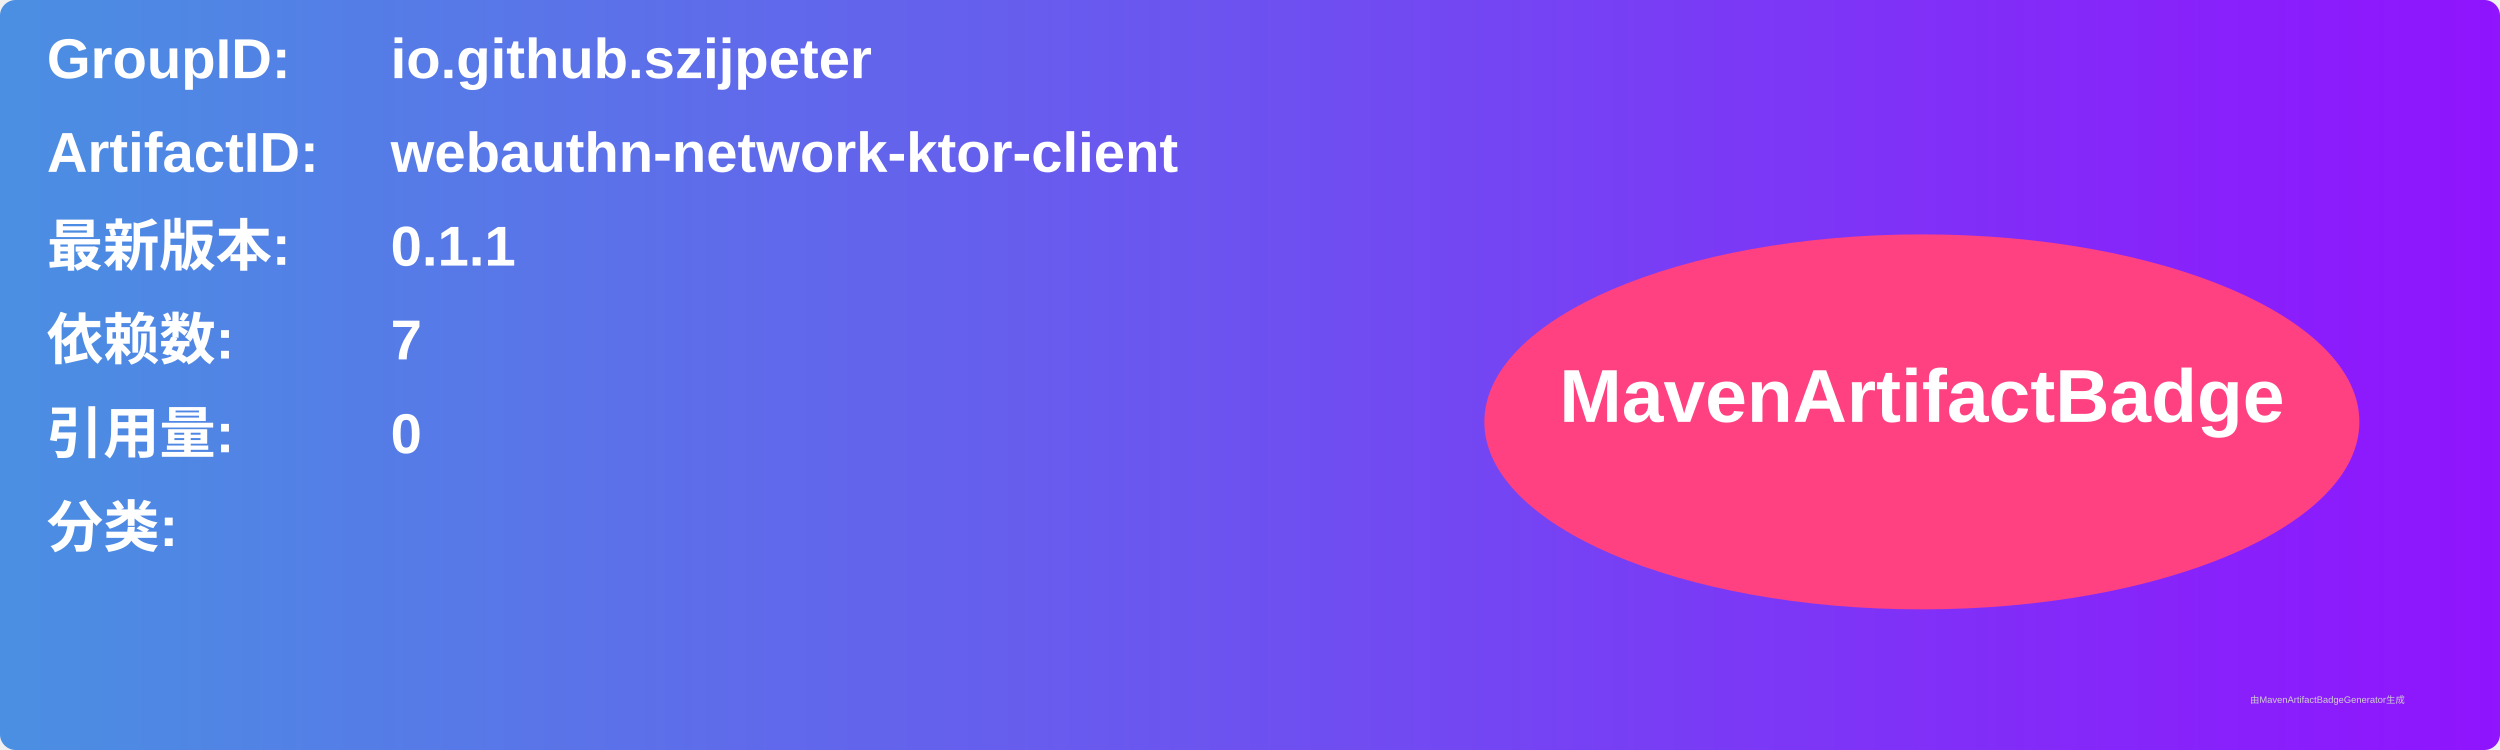
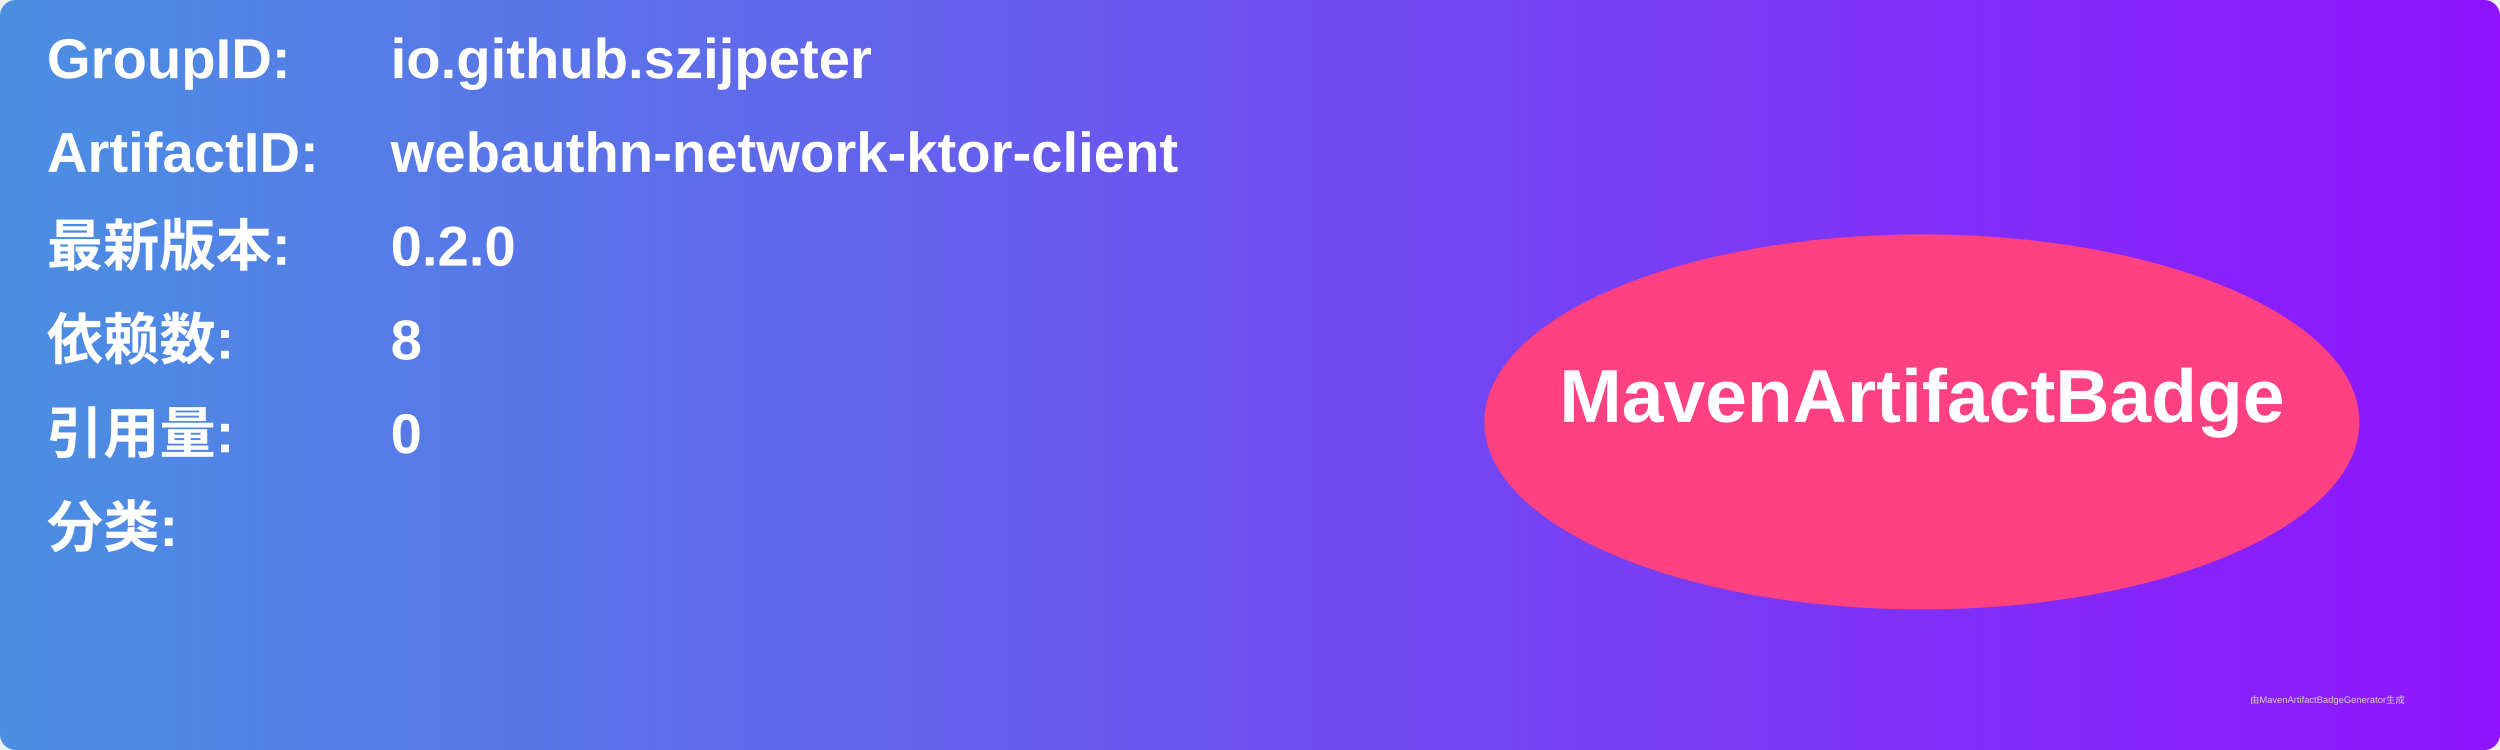
<svg xmlns="http://www.w3.org/2000/svg" width="800" height="240" viewBox="0 0 800 240">
  <linearGradient id="grad" x1="0%" y1="0%" x2="100%" y2="0%">
    <stop offset="0%" stop-color="#4a90e2" />
    <stop offset="100%" stop-color="#9013fe" />
  </linearGradient>
  <rect width="100%" height="100%" rx="5" ry="5" fill="url(#grad)" />
  <g transform="translate(15, 15)">
    <text x="0" y="10" font-family="Arial" font-size="18" fill="white" font-weight="bold" width="260">GroupID:</text>
    <text x="110" y="10" font-family="Arial" font-size="18" fill="white" font-weight="bold" width="460">io.github.szijpeter</text>
    <text x="0" y="40" font-family="Arial" font-size="18" fill="white" font-weight="bold" width="260">ArtifactID:</text>
    <text x="110" y="40" font-family="Arial" font-size="18" fill="white" font-weight="bold" width="460">webauthn-network-ktor-client</text>
    <text x="0" y="70" font-family="Arial" font-size="18" fill="white" font-weight="bold">最新版本:</text>
    <text x="110" y="70" font-family="Arial" font-size="18" fill="white" font-weight="bold">
-       <tspan font-weight="bold">0.1.1</tspan>
+       <tspan font-weight="bold">0.2.0</tspan>
    </text>
    <text x="0" y="100" font-family="Arial" font-size="18" fill="white" font-weight="bold">依赖数: </text>
    <text x="110" y="100" font-family="Arial" font-size="18" fill="white">
-       <tspan font-weight="bold">7</tspan>
+       <tspan font-weight="bold">8</tspan>
    </text>
    <text x="0" y="130" font-family="Arial" font-size="18" fill="white" font-weight="bold">引用量: </text>
    <text x="110" y="130" font-family="Arial" font-size="18" fill="white">
      <tspan font-weight="bold">0</tspan>
    </text>
    <text x="0" y="160" font-family="Arial" font-size="18" fill="white" font-weight="bold">分类:</text>
    <text x="10" y="190" font-family="Arial" font-size="10" fill="white">
      <tspan font-weight="bold" />
    </text>
    <ellipse cx="600" cy="120" rx="140" ry="60" fill="#ff4081" />
    <text x="600" y="120" text-anchor="middle" font-family="Arial" font-size="24" fill="white" font-weight="bold">MavenArtifactBadge</text>
  </g>
  <text x="720" y="225" font-family="Arial" font-size="3" fill="#d0d0d0">由MavenArtifactBadgeGenerator生成</text>
</svg>
